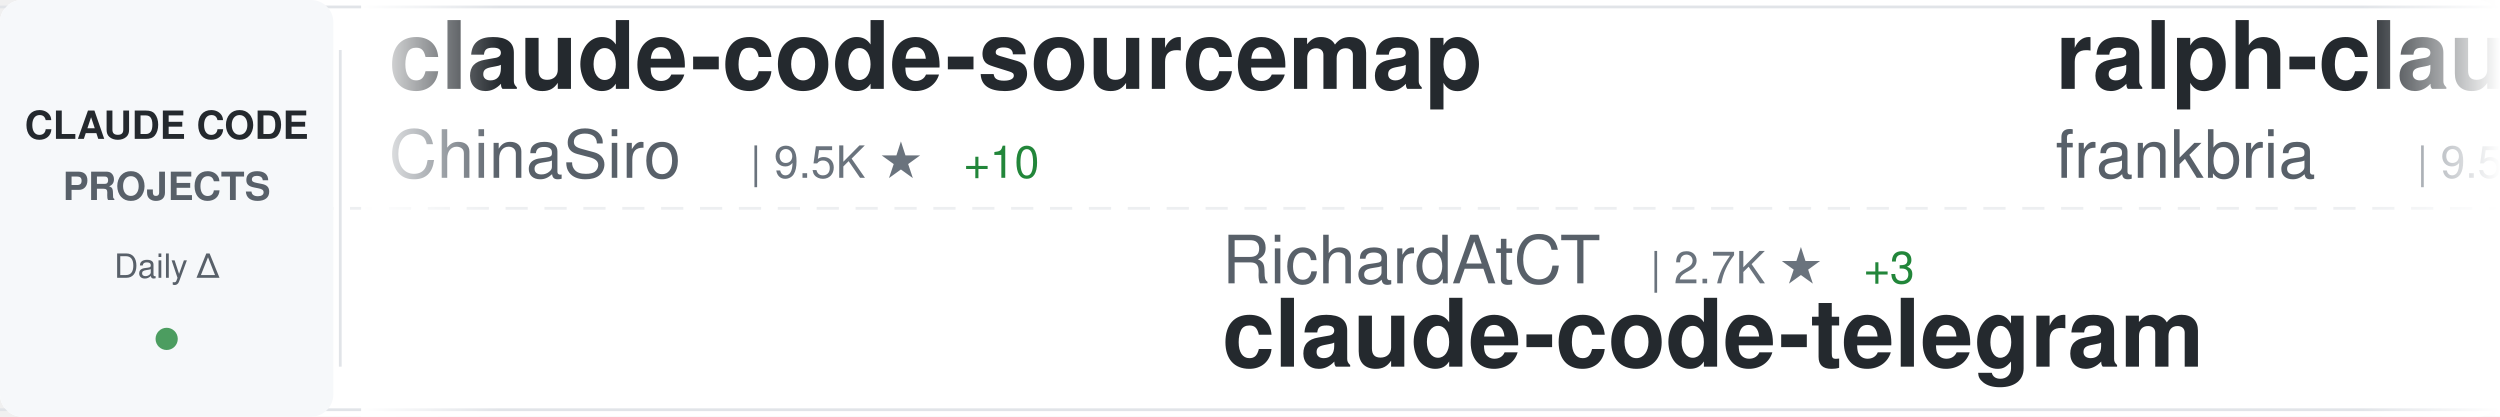
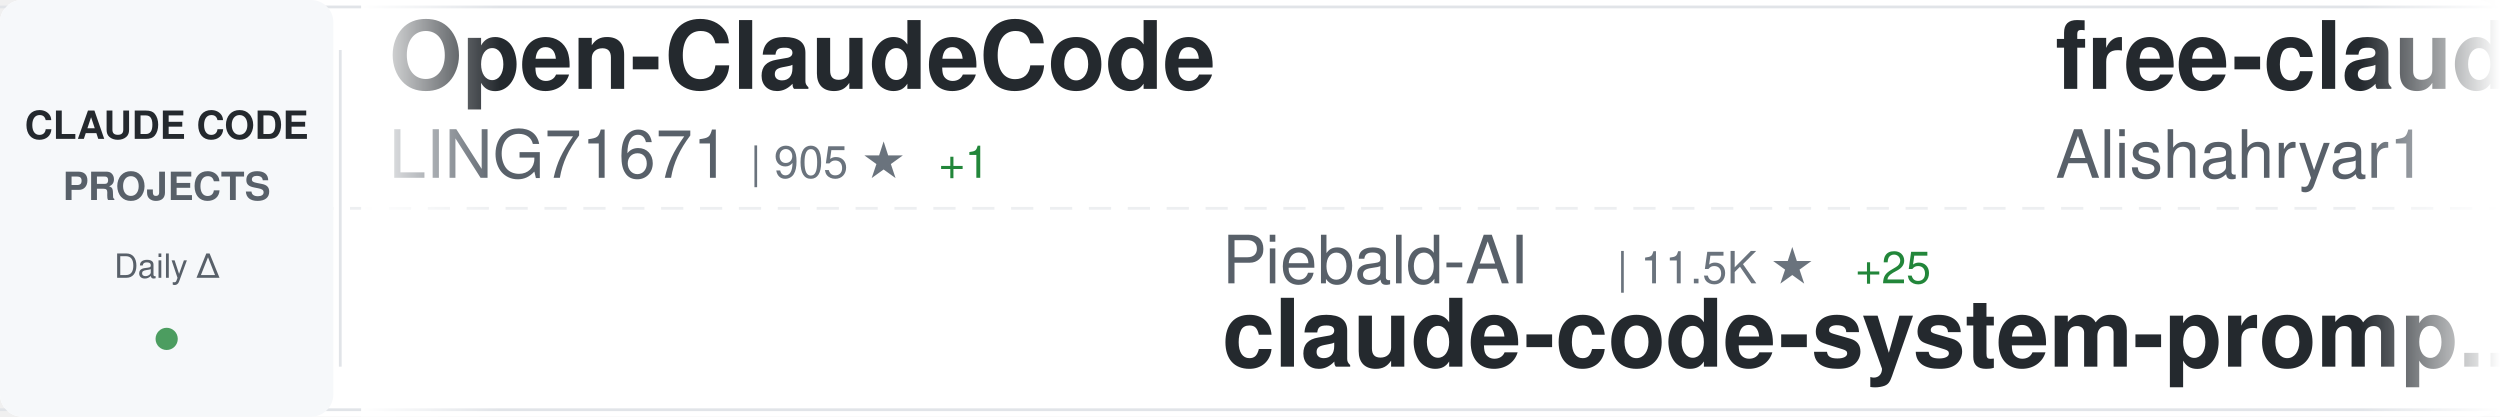
<svg xmlns="http://www.w3.org/2000/svg" width="900" height="150">
  <defs>
    <linearGradient id="awesomeLeftFade" x1="0%" y1="0%" x2="100%" y2="0%">
      <stop offset="0%" style="stop-color:#ffffff;stop-opacity:1" />
      <stop offset="100%" style="stop-color:#ffffff;stop-opacity:0" />
    </linearGradient>
    <linearGradient id="awesomeRightFade" x1="0%" y1="0%" x2="100%" y2="0%">
      <stop offset="0%" style="stop-color:#ffffff;stop-opacity:0" />
      <stop offset="100%" style="stop-color:#ffffff;stop-opacity:1" />
    </linearGradient>
  </defs>
  <rect width="900" height="150" fill="#ffffff" rx="8" />
  <rect x="0" y="2" width="900" height="1" fill="#e1e4e8" />
  <rect x="0" y="147" width="900" height="1" fill="#e1e4e8" />
  <line x1="0" y1="75" x2="900" y2="75" stroke="#e1e4e8" stroke-width="1" stroke-dasharray="8 6" opacity="0.6" />
  <rect x="0" y="0" width="120" height="150" fill="#f6f8fa" rx="8" />
  <text x="60" y="50" font-family="-apple-system, BlinkMacSystemFont, 'Segoe UI', Helvetica, Arial, sans-serif" font-size="14" font-weight="600" fill="#24292e" text-anchor="middle">CLAUDE CODE</text>
  <text x="60" y="72" font-family="-apple-system, BlinkMacSystemFont, 'Segoe UI', Helvetica, Arial, sans-serif" font-size="14" font-weight="600" fill="#586069" text-anchor="middle">PROJECTS</text>
  <text x="60" y="100" font-family="-apple-system, BlinkMacSystemFont, 'Segoe UI', Helvetica, Arial, sans-serif" font-size="12" font-weight="500" fill="#586069" text-anchor="middle">Daily Δ</text>
  <circle cx="60" cy="122" r="4" fill="#22863a" opacity="0.8" />
  <rect x="122" y="18" width="1" height="114" fill="#e1e4e8" />
  <clipPath id="awesomeTickerClip">
    <rect x="130" y="0" width="770" height="150" />
  </clipPath>
  <g clip-path="url(#awesomeTickerClip)">
    <g id="awesomeTickerItems">
      <animateTransform attributeName="transform" attributeType="XML" type="translate" from="0 0" to="-3000 0" dur="54s" repeatCount="indefinite" />
      <g transform="translate(0, 0)">
-         <text x="140" y="32" font-family="-apple-system, BlinkMacSystemFont, 'Segoe UI', Helvetica, Arial, sans-serif" font-size="34" font-weight="600" fill="#24292e">claude-code-sourcemap</text>
-         <text x="140" y="64" font-family="-apple-system, BlinkMacSystemFont, 'Segoe UI', Helvetica, Arial, sans-serif" font-size="24" font-weight="400" fill="#586069">ChinaSiro</text>
-         <text x="270" y="64" font-family="-apple-system, BlinkMacSystemFont, 'Segoe UI', Helvetica, Arial, sans-serif" font-size="16" font-weight="500" fill="#6a737d">| 9.5K ★</text>
-         <text x="347" y="64" font-family="-apple-system, BlinkMacSystemFont, 'Segoe UI', Helvetica, Arial, sans-serif" font-size="16" font-weight="500" fill="#22863a"> +10</text>
+         <text x="140" y="32" font-family="-apple-system, BlinkMacSystemFont, 'Segoe UI', Helvetica, Arial, sans-serif" font-size="34" font-weight="600" fill="#24292e">Open-ClaudeCode</text>
+         <text x="140" y="64" font-family="-apple-system, BlinkMacSystemFont, 'Segoe UI', Helvetica, Arial, sans-serif" font-size="24" font-weight="400" fill="#586069">LING71671</text>
+         <text x="270" y="64" font-family="-apple-system, BlinkMacSystemFont, 'Segoe UI', Helvetica, Arial, sans-serif" font-size="16" font-weight="500" fill="#6a737d">| 905 ★</text>
+         <text x="338" y="64" font-family="-apple-system, BlinkMacSystemFont, 'Segoe UI', Helvetica, Arial, sans-serif" font-size="16" font-weight="500" fill="#22863a"> +1</text>
      </g>
      <g transform="translate(300, 0)">
-         <text x="140" y="102" font-family="-apple-system, BlinkMacSystemFont, 'Segoe UI', Helvetica, Arial, sans-serif" font-size="24" font-weight="400" fill="#586069">RichardAtCT</text>
-         <text x="294" y="102" font-family="-apple-system, BlinkMacSystemFont, 'Segoe UI', Helvetica, Arial, sans-serif" font-size="16" font-weight="500" fill="#6a737d">| 2.7K ★</text>
-         <text x="371" y="102" font-family="-apple-system, BlinkMacSystemFont, 'Segoe UI', Helvetica, Arial, sans-serif" font-size="16" font-weight="500" fill="#22863a"> +3</text>
-         <text x="140" y="132" font-family="-apple-system, BlinkMacSystemFont, 'Segoe UI', Helvetica, Arial, sans-serif" font-size="34" font-weight="600" fill="#24292e">claude-code-telegram</text>
+         <text x="140" y="102" font-family="-apple-system, BlinkMacSystemFont, 'Segoe UI', Helvetica, Arial, sans-serif" font-size="24" font-weight="400" fill="#586069">Piebald-AI</text>
+         <text x="282" y="102" font-family="-apple-system, BlinkMacSystemFont, 'Segoe UI', Helvetica, Arial, sans-serif" font-size="16" font-weight="500" fill="#6a737d">| 11.5K ★</text>
+         <text x="368" y="102" font-family="-apple-system, BlinkMacSystemFont, 'Segoe UI', Helvetica, Arial, sans-serif" font-size="16" font-weight="500" fill="#22863a"> +25</text>
+         <text x="140" y="132" font-family="-apple-system, BlinkMacSystemFont, 'Segoe UI', Helvetica, Arial, sans-serif" font-size="34" font-weight="600" fill="#24292e">claude-code-system-promp...</text>
      </g>
      <g transform="translate(600, 0)">
-         <text x="140" y="32" font-family="-apple-system, BlinkMacSystemFont, 'Segoe UI', Helvetica, Arial, sans-serif" font-size="34" font-weight="600" fill="#24292e">ralph-claude-code</text>
-         <text x="140" y="64" font-family="-apple-system, BlinkMacSystemFont, 'Segoe UI', Helvetica, Arial, sans-serif" font-size="24" font-weight="400" fill="#586069">frankbria</text>
-         <text x="270" y="64" font-family="-apple-system, BlinkMacSystemFont, 'Segoe UI', Helvetica, Arial, sans-serif" font-size="16" font-weight="500" fill="#6a737d">| 9.5K ★</text>
-         <text x="347" y="64" font-family="-apple-system, BlinkMacSystemFont, 'Segoe UI', Helvetica, Arial, sans-serif" font-size="16" font-weight="500" fill="#22863a"> +6</text>
+         <text x="140" y="32" font-family="-apple-system, BlinkMacSystemFont, 'Segoe UI', Helvetica, Arial, sans-serif" font-size="34" font-weight="600" fill="#24292e">free-claude-code</text>
+         <text x="140" y="64" font-family="-apple-system, BlinkMacSystemFont, 'Segoe UI', Helvetica, Arial, sans-serif" font-size="24" font-weight="400" fill="#586069">Alishahryar1</text>
+         <text x="306" y="64" font-family="-apple-system, BlinkMacSystemFont, 'Segoe UI', Helvetica, Arial, sans-serif" font-size="16" font-weight="500" fill="#6a737d">| 38.0K ★</text>
+         <text x="392" y="64" font-family="-apple-system, BlinkMacSystemFont, 'Segoe UI', Helvetica, Arial, sans-serif" font-size="16" font-weight="500" fill="#22863a"> +187</text>
      </g>
      <g transform="translate(900, 0)">
-         <text x="140" y="102" font-family="-apple-system, BlinkMacSystemFont, 'Segoe UI', Helvetica, Arial, sans-serif" font-size="24" font-weight="400" fill="#586069">ding113</text>
-         <text x="246" y="102" font-family="-apple-system, BlinkMacSystemFont, 'Segoe UI', Helvetica, Arial, sans-serif" font-size="16" font-weight="500" fill="#6a737d">| 3.2K ★</text>
-         <text x="323" y="102" font-family="-apple-system, BlinkMacSystemFont, 'Segoe UI', Helvetica, Arial, sans-serif" font-size="16" font-weight="500" fill="#22863a"> +9</text>
-         <text x="140" y="132" font-family="-apple-system, BlinkMacSystemFont, 'Segoe UI', Helvetica, Arial, sans-serif" font-size="34" font-weight="600" fill="#24292e">claude-code-hub</text>
+         <text x="140" y="102" font-family="-apple-system, BlinkMacSystemFont, 'Segoe UI', Helvetica, Arial, sans-serif" font-size="24" font-weight="400" fill="#586069">KPR111</text>
+         <text x="234" y="102" font-family="-apple-system, BlinkMacSystemFont, 'Segoe UI', Helvetica, Arial, sans-serif" font-size="16" font-weight="500" fill="#6a737d">| 18 ★</text>
+         <text x="140" y="132" font-family="-apple-system, BlinkMacSystemFont, 'Segoe UI', Helvetica, Arial, sans-serif" font-size="34" font-weight="600" fill="#24292e">Claude-Code</text>
      </g>
      <g transform="translate(1200, 0)">
+         <text x="140" y="32" font-family="-apple-system, BlinkMacSystemFont, 'Segoe UI', Helvetica, Arial, sans-serif" font-size="34" font-weight="600" fill="#24292e">CLIProxyAPI</text>
+         <text x="140" y="64" font-family="-apple-system, BlinkMacSystemFont, 'Segoe UI', Helvetica, Arial, sans-serif" font-size="24" font-weight="400" fill="#586069">router-for-me</text>
+         <text x="318" y="64" font-family="-apple-system, BlinkMacSystemFont, 'Segoe UI', Helvetica, Arial, sans-serif" font-size="16" font-weight="500" fill="#6a737d">| 38.9K ★</text>
+         <text x="404" y="64" font-family="-apple-system, BlinkMacSystemFont, 'Segoe UI', Helvetica, Arial, sans-serif" font-size="16" font-weight="500" fill="#22863a"> +106</text>
+       </g>
+       <g transform="translate(1500, 0)">
+         <text x="140" y="102" font-family="-apple-system, BlinkMacSystemFont, 'Segoe UI', Helvetica, Arial, sans-serif" font-size="24" font-weight="400" fill="#586069">VILA-Lab</text>
+         <text x="258" y="102" font-family="-apple-system, BlinkMacSystemFont, 'Segoe UI', Helvetica, Arial, sans-serif" font-size="16" font-weight="500" fill="#6a737d">| 1.8K ★</text>
+         <text x="335" y="102" font-family="-apple-system, BlinkMacSystemFont, 'Segoe UI', Helvetica, Arial, sans-serif" font-size="16" font-weight="500" fill="#22863a"> +12</text>
+         <text x="140" y="132" font-family="-apple-system, BlinkMacSystemFont, 'Segoe UI', Helvetica, Arial, sans-serif" font-size="34" font-weight="600" fill="#24292e">Dive-into-Claude-Code</text>
+       </g>
+       <g transform="translate(1800, 0)">
+         <text x="140" y="32" font-family="-apple-system, BlinkMacSystemFont, 'Segoe UI', Helvetica, Arial, sans-serif" font-size="34" font-weight="600" fill="#24292e">awesome-claude-code</text>
+         <text x="140" y="64" font-family="-apple-system, BlinkMacSystemFont, 'Segoe UI', Helvetica, Arial, sans-serif" font-size="24" font-weight="400" fill="#586069">jqueryscript</text>
+         <text x="306" y="64" font-family="-apple-system, BlinkMacSystemFont, 'Segoe UI', Helvetica, Arial, sans-serif" font-size="16" font-weight="500" fill="#6a737d">| 453 ★</text>
+         <text x="374" y="64" font-family="-apple-system, BlinkMacSystemFont, 'Segoe UI', Helvetica, Arial, sans-serif" font-size="16" font-weight="500" fill="#22863a"> +4</text>
+       </g>
+       <g transform="translate(2100, 0)">
+         <text x="140" y="102" font-family="-apple-system, BlinkMacSystemFont, 'Segoe UI', Helvetica, Arial, sans-serif" font-size="24" font-weight="400" fill="#586069">777genius</text>
+         <text x="270" y="102" font-family="-apple-system, BlinkMacSystemFont, 'Segoe UI', Helvetica, Arial, sans-serif" font-size="16" font-weight="500" fill="#6a737d">| 918 ★</text>
+         <text x="338" y="102" font-family="-apple-system, BlinkMacSystemFont, 'Segoe UI', Helvetica, Arial, sans-serif" font-size="16" font-weight="500" fill="#22863a"> +1</text>
+         <text x="140" y="132" font-family="-apple-system, BlinkMacSystemFont, 'Segoe UI', Helvetica, Arial, sans-serif" font-size="34" font-weight="600" fill="#24292e">claude-code-source-code</text>
+       </g>
+       <g transform="translate(2400, 0)">
        <text x="140" y="32" font-family="-apple-system, BlinkMacSystemFont, 'Segoe UI', Helvetica, Arial, sans-serif" font-size="34" font-weight="600" fill="#24292e">claude-code-tips</text>
        <text x="140" y="64" font-family="-apple-system, BlinkMacSystemFont, 'Segoe UI', Helvetica, Arial, sans-serif" font-size="24" font-weight="400" fill="#586069">ykdojo</text>
        <text x="234" y="64" font-family="-apple-system, BlinkMacSystemFont, 'Segoe UI', Helvetica, Arial, sans-serif" font-size="16" font-weight="500" fill="#6a737d">| 9.0K ★</text>
-         <text x="311" y="64" font-family="-apple-system, BlinkMacSystemFont, 'Segoe UI', Helvetica, Arial, sans-serif" font-size="16" font-weight="500" fill="#22863a"> +7</text>
-       </g>
-       <g transform="translate(1500, 0)">
-         <text x="140" y="102" font-family="-apple-system, BlinkMacSystemFont, 'Segoe UI', Helvetica, Arial, sans-serif" font-size="24" font-weight="400" fill="#586069">disler</text>
-         <text x="234" y="102" font-family="-apple-system, BlinkMacSystemFont, 'Segoe UI', Helvetica, Arial, sans-serif" font-size="16" font-weight="500" fill="#6a737d">| 3.8K ★</text>
-         <text x="311" y="102" font-family="-apple-system, BlinkMacSystemFont, 'Segoe UI', Helvetica, Arial, sans-serif" font-size="16" font-weight="500" fill="#22863a"> +1</text>
-         <text x="140" y="132" font-family="-apple-system, BlinkMacSystemFont, 'Segoe UI', Helvetica, Arial, sans-serif" font-size="34" font-weight="600" fill="#24292e">claude-code-hooks-master...</text>
-       </g>
-       <g transform="translate(1800, 0)">
-         <text x="140" y="32" font-family="-apple-system, BlinkMacSystemFont, 'Segoe UI', Helvetica, Arial, sans-serif" font-size="34" font-weight="600" fill="#24292e">claude_code_src</text>
-         <text x="140" y="64" font-family="-apple-system, BlinkMacSystemFont, 'Segoe UI', Helvetica, Arial, sans-serif" font-size="24" font-weight="400" fill="#586069">ponponon</text>
-         <text x="258" y="64" font-family="-apple-system, BlinkMacSystemFont, 'Segoe UI', Helvetica, Arial, sans-serif" font-size="16" font-weight="500" fill="#6a737d">| 2.3K ★</text>
-         <text x="335" y="64" font-family="-apple-system, BlinkMacSystemFont, 'Segoe UI', Helvetica, Arial, sans-serif" font-size="16" font-weight="500" fill="#22863a"> +1</text>
-       </g>
-       <g transform="translate(2100, 0)">
-         <text x="140" y="102" font-family="-apple-system, BlinkMacSystemFont, 'Segoe UI', Helvetica, Arial, sans-serif" font-size="24" font-weight="400" fill="#586069">liuup</text>
-         <text x="222" y="102" font-family="-apple-system, BlinkMacSystemFont, 'Segoe UI', Helvetica, Arial, sans-serif" font-size="16" font-weight="500" fill="#6a737d">| 3.4K ★</text>
-         <text x="299" y="102" font-family="-apple-system, BlinkMacSystemFont, 'Segoe UI', Helvetica, Arial, sans-serif" font-size="16" font-weight="500" fill="#22863a"> +15</text>
-         <text x="140" y="132" font-family="-apple-system, BlinkMacSystemFont, 'Segoe UI', Helvetica, Arial, sans-serif" font-size="34" font-weight="600" fill="#24292e">claude-code-analysis</text>
-       </g>
-       <g transform="translate(2400, 0)">
-         <text x="140" y="32" font-family="-apple-system, BlinkMacSystemFont, 'Segoe UI', Helvetica, Arial, sans-serif" font-size="34" font-weight="600" fill="#24292e">claude-code-best-practic...</text>
-         <text x="140" y="64" font-family="-apple-system, BlinkMacSystemFont, 'Segoe UI', Helvetica, Arial, sans-serif" font-size="24" font-weight="400" fill="#586069">shanraisshan</text>
-         <text x="306" y="64" font-family="-apple-system, BlinkMacSystemFont, 'Segoe UI', Helvetica, Arial, sans-serif" font-size="16" font-weight="500" fill="#6a737d">| 61.8K ★</text>
-         <text x="392" y="64" font-family="-apple-system, BlinkMacSystemFont, 'Segoe UI', Helvetica, Arial, sans-serif" font-size="16" font-weight="500" fill="#22863a"> +106</text>
+         <text x="311" y="64" font-family="-apple-system, BlinkMacSystemFont, 'Segoe UI', Helvetica, Arial, sans-serif" font-size="16" font-weight="500" fill="#22863a"> +8</text>
      </g>
      <g transform="translate(2700, 0)">
-         <text x="140" y="102" font-family="-apple-system, BlinkMacSystemFont, 'Segoe UI', Helvetica, Arial, sans-serif" font-size="24" font-weight="400" fill="#586069">SeemSeam</text>
-         <text x="258" y="102" font-family="-apple-system, BlinkMacSystemFont, 'Segoe UI', Helvetica, Arial, sans-serif" font-size="16" font-weight="500" fill="#6a737d">| 3.2K ★</text>
-         <text x="335" y="102" font-family="-apple-system, BlinkMacSystemFont, 'Segoe UI', Helvetica, Arial, sans-serif" font-size="16" font-weight="500" fill="#22863a"> +9</text>
-         <text x="140" y="132" font-family="-apple-system, BlinkMacSystemFont, 'Segoe UI', Helvetica, Arial, sans-serif" font-size="34" font-weight="600" fill="#24292e">claude_codex_bridge</text>
+         <text x="140" y="102" font-family="-apple-system, BlinkMacSystemFont, 'Segoe UI', Helvetica, Arial, sans-serif" font-size="24" font-weight="400" fill="#586069">pedrohcgs</text>
+         <text x="270" y="102" font-family="-apple-system, BlinkMacSystemFont, 'Segoe UI', Helvetica, Arial, sans-serif" font-size="16" font-weight="500" fill="#6a737d">| 1.3K ★</text>
+         <text x="347" y="102" font-family="-apple-system, BlinkMacSystemFont, 'Segoe UI', Helvetica, Arial, sans-serif" font-size="16" font-weight="500" fill="#22863a"> +9</text>
+         <text x="140" y="132" font-family="-apple-system, BlinkMacSystemFont, 'Segoe UI', Helvetica, Arial, sans-serif" font-size="34" font-weight="600" fill="#24292e">claude-code-my-workflow</text>
      </g>
      <g transform="translate(3000, 0)">
-         <text x="140" y="32" font-family="-apple-system, BlinkMacSystemFont, 'Segoe UI', Helvetica, Arial, sans-serif" font-size="34" font-weight="600" fill="#24292e">claude-code-sourcemap</text>
-         <text x="140" y="64" font-family="-apple-system, BlinkMacSystemFont, 'Segoe UI', Helvetica, Arial, sans-serif" font-size="24" font-weight="400" fill="#586069">ChinaSiro</text>
-         <text x="270" y="64" font-family="-apple-system, BlinkMacSystemFont, 'Segoe UI', Helvetica, Arial, sans-serif" font-size="16" font-weight="500" fill="#6a737d">| 9.5K ★</text>
-         <text x="347" y="64" font-family="-apple-system, BlinkMacSystemFont, 'Segoe UI', Helvetica, Arial, sans-serif" font-size="16" font-weight="500" fill="#22863a"> +10</text>
+         <text x="140" y="32" font-family="-apple-system, BlinkMacSystemFont, 'Segoe UI', Helvetica, Arial, sans-serif" font-size="34" font-weight="600" fill="#24292e">Open-ClaudeCode</text>
+         <text x="140" y="64" font-family="-apple-system, BlinkMacSystemFont, 'Segoe UI', Helvetica, Arial, sans-serif" font-size="24" font-weight="400" fill="#586069">LING71671</text>
+         <text x="270" y="64" font-family="-apple-system, BlinkMacSystemFont, 'Segoe UI', Helvetica, Arial, sans-serif" font-size="16" font-weight="500" fill="#6a737d">| 905 ★</text>
+         <text x="338" y="64" font-family="-apple-system, BlinkMacSystemFont, 'Segoe UI', Helvetica, Arial, sans-serif" font-size="16" font-weight="500" fill="#22863a"> +1</text>
      </g>
      <g transform="translate(3300, 0)">
-         <text x="140" y="102" font-family="-apple-system, BlinkMacSystemFont, 'Segoe UI', Helvetica, Arial, sans-serif" font-size="24" font-weight="400" fill="#586069">RichardAtCT</text>
-         <text x="294" y="102" font-family="-apple-system, BlinkMacSystemFont, 'Segoe UI', Helvetica, Arial, sans-serif" font-size="16" font-weight="500" fill="#6a737d">| 2.7K ★</text>
-         <text x="371" y="102" font-family="-apple-system, BlinkMacSystemFont, 'Segoe UI', Helvetica, Arial, sans-serif" font-size="16" font-weight="500" fill="#22863a"> +3</text>
-         <text x="140" y="132" font-family="-apple-system, BlinkMacSystemFont, 'Segoe UI', Helvetica, Arial, sans-serif" font-size="34" font-weight="600" fill="#24292e">claude-code-telegram</text>
+         <text x="140" y="102" font-family="-apple-system, BlinkMacSystemFont, 'Segoe UI', Helvetica, Arial, sans-serif" font-size="24" font-weight="400" fill="#586069">Piebald-AI</text>
+         <text x="282" y="102" font-family="-apple-system, BlinkMacSystemFont, 'Segoe UI', Helvetica, Arial, sans-serif" font-size="16" font-weight="500" fill="#6a737d">| 11.5K ★</text>
+         <text x="368" y="102" font-family="-apple-system, BlinkMacSystemFont, 'Segoe UI', Helvetica, Arial, sans-serif" font-size="16" font-weight="500" fill="#22863a"> +25</text>
+         <text x="140" y="132" font-family="-apple-system, BlinkMacSystemFont, 'Segoe UI', Helvetica, Arial, sans-serif" font-size="34" font-weight="600" fill="#24292e">claude-code-system-promp...</text>
      </g>
      <g transform="translate(3600, 0)">
-         <text x="140" y="32" font-family="-apple-system, BlinkMacSystemFont, 'Segoe UI', Helvetica, Arial, sans-serif" font-size="34" font-weight="600" fill="#24292e">ralph-claude-code</text>
-         <text x="140" y="64" font-family="-apple-system, BlinkMacSystemFont, 'Segoe UI', Helvetica, Arial, sans-serif" font-size="24" font-weight="400" fill="#586069">frankbria</text>
-         <text x="270" y="64" font-family="-apple-system, BlinkMacSystemFont, 'Segoe UI', Helvetica, Arial, sans-serif" font-size="16" font-weight="500" fill="#6a737d">| 9.5K ★</text>
-         <text x="347" y="64" font-family="-apple-system, BlinkMacSystemFont, 'Segoe UI', Helvetica, Arial, sans-serif" font-size="16" font-weight="500" fill="#22863a"> +6</text>
+         <text x="140" y="32" font-family="-apple-system, BlinkMacSystemFont, 'Segoe UI', Helvetica, Arial, sans-serif" font-size="34" font-weight="600" fill="#24292e">free-claude-code</text>
+         <text x="140" y="64" font-family="-apple-system, BlinkMacSystemFont, 'Segoe UI', Helvetica, Arial, sans-serif" font-size="24" font-weight="400" fill="#586069">Alishahryar1</text>
+         <text x="306" y="64" font-family="-apple-system, BlinkMacSystemFont, 'Segoe UI', Helvetica, Arial, sans-serif" font-size="16" font-weight="500" fill="#6a737d">| 38.0K ★</text>
+         <text x="392" y="64" font-family="-apple-system, BlinkMacSystemFont, 'Segoe UI', Helvetica, Arial, sans-serif" font-size="16" font-weight="500" fill="#22863a"> +187</text>
      </g>
      <g transform="translate(3900, 0)">
-         <text x="140" y="102" font-family="-apple-system, BlinkMacSystemFont, 'Segoe UI', Helvetica, Arial, sans-serif" font-size="24" font-weight="400" fill="#586069">ding113</text>
-         <text x="246" y="102" font-family="-apple-system, BlinkMacSystemFont, 'Segoe UI', Helvetica, Arial, sans-serif" font-size="16" font-weight="500" fill="#6a737d">| 3.2K ★</text>
-         <text x="323" y="102" font-family="-apple-system, BlinkMacSystemFont, 'Segoe UI', Helvetica, Arial, sans-serif" font-size="16" font-weight="500" fill="#22863a"> +9</text>
-         <text x="140" y="132" font-family="-apple-system, BlinkMacSystemFont, 'Segoe UI', Helvetica, Arial, sans-serif" font-size="34" font-weight="600" fill="#24292e">claude-code-hub</text>
+         <text x="140" y="102" font-family="-apple-system, BlinkMacSystemFont, 'Segoe UI', Helvetica, Arial, sans-serif" font-size="24" font-weight="400" fill="#586069">KPR111</text>
+         <text x="234" y="102" font-family="-apple-system, BlinkMacSystemFont, 'Segoe UI', Helvetica, Arial, sans-serif" font-size="16" font-weight="500" fill="#6a737d">| 18 ★</text>
+         <text x="140" y="132" font-family="-apple-system, BlinkMacSystemFont, 'Segoe UI', Helvetica, Arial, sans-serif" font-size="34" font-weight="600" fill="#24292e">Claude-Code</text>
      </g>
    </g>
  </g>
  <rect x="130" y="0" width="50" height="150" fill="url(#awesomeLeftFade)" />
  <rect x="850" y="0" width="50" height="150" fill="url(#awesomeRightFade)" />
</svg>
